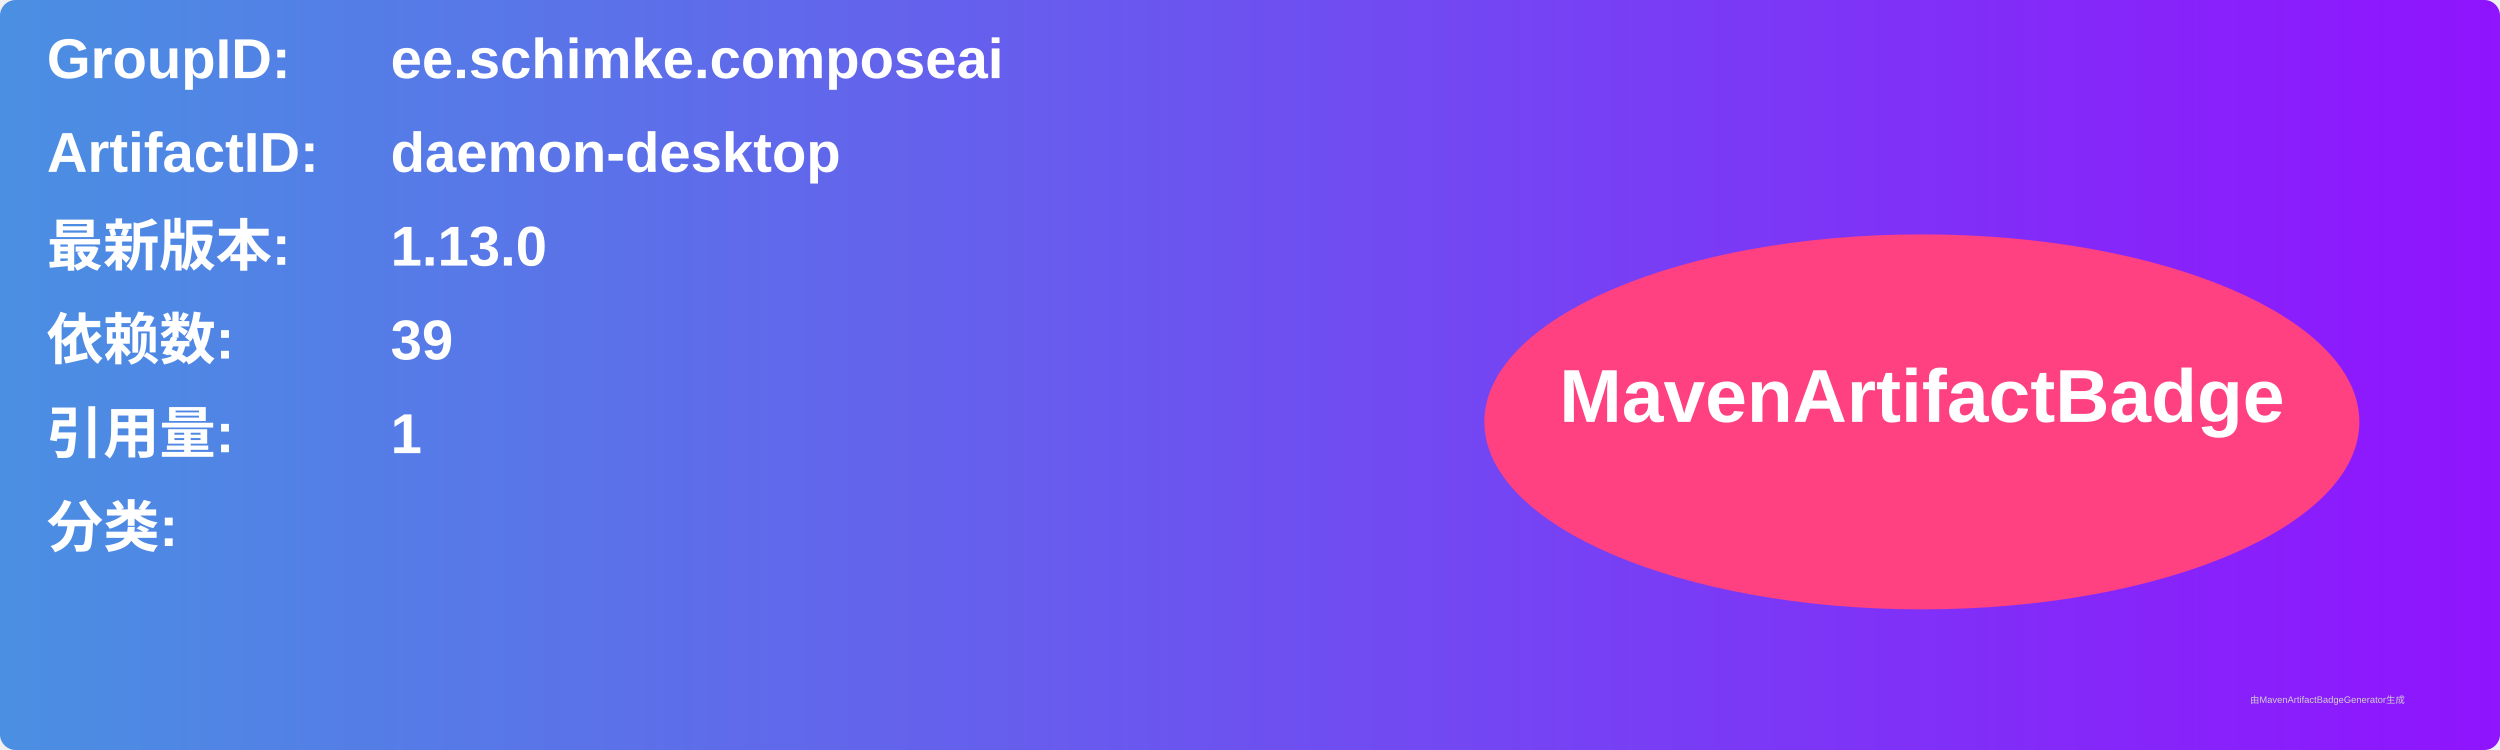
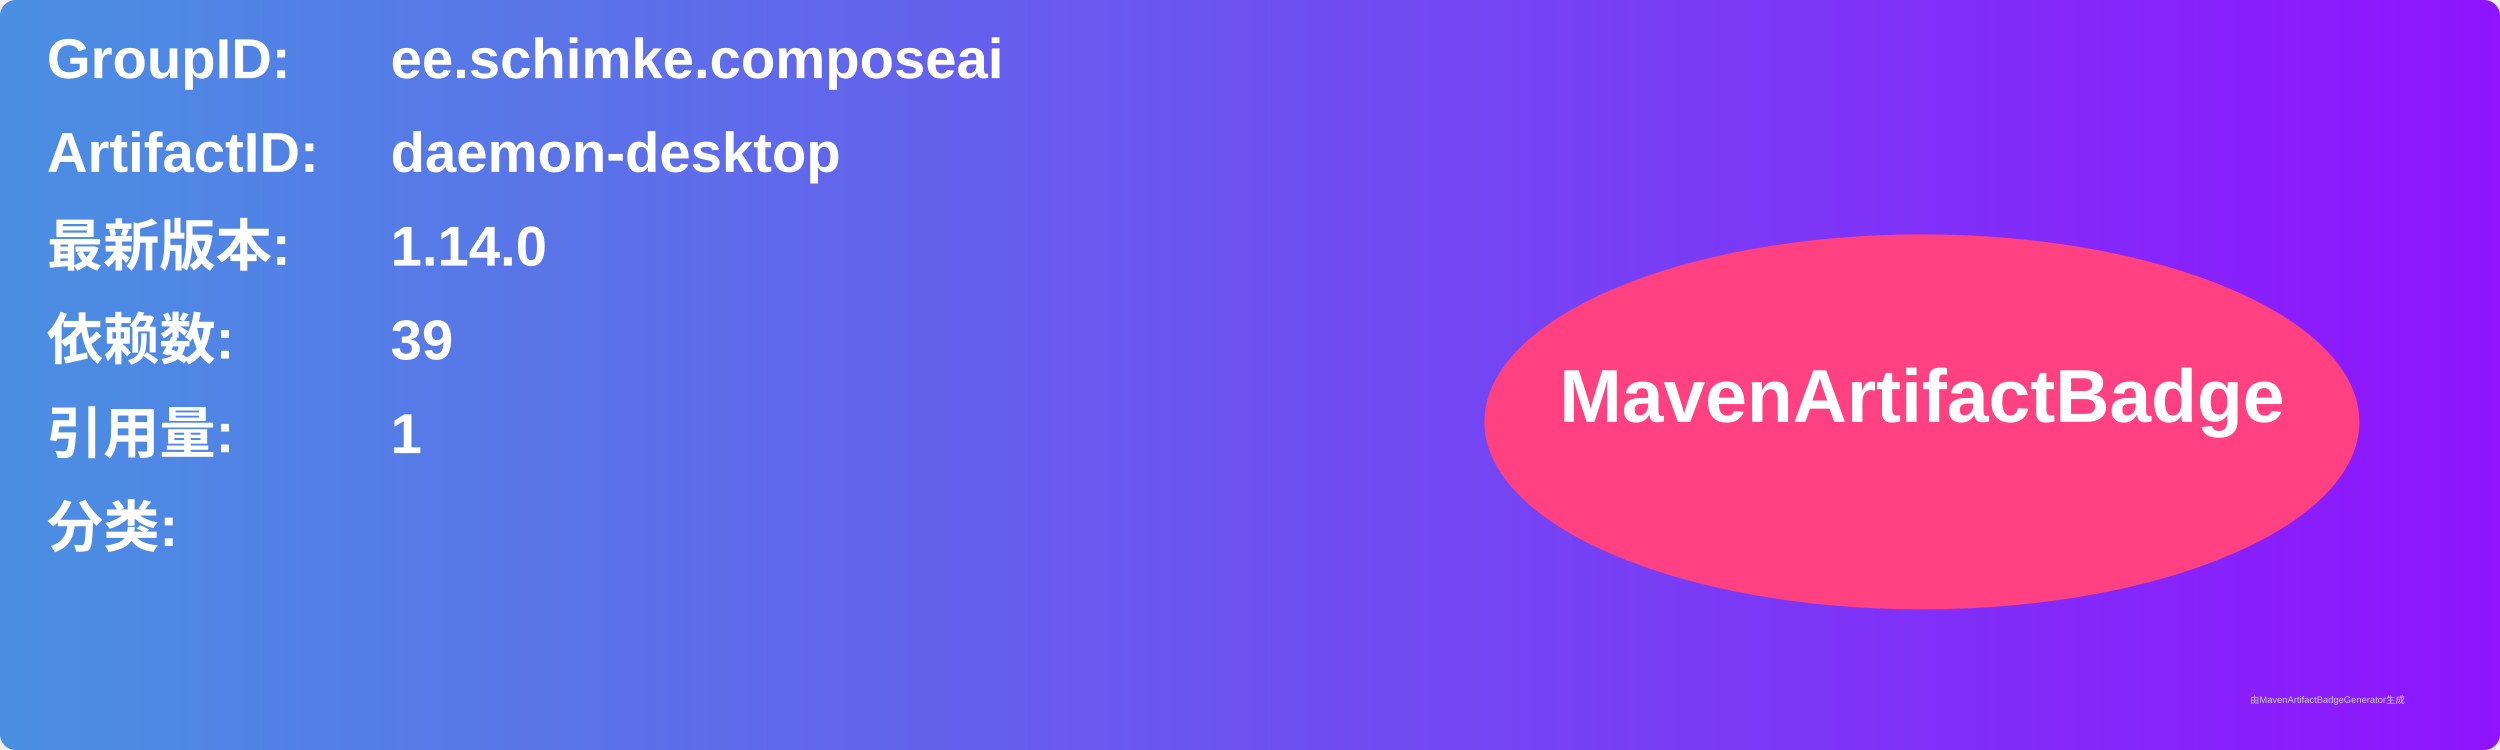
<svg xmlns="http://www.w3.org/2000/svg" width="800" height="240" viewBox="0 0 800 240">
  <linearGradient id="grad" x1="0%" y1="0%" x2="100%" y2="0%">
    <stop offset="0%" stop-color="#4a90e2" />
    <stop offset="100%" stop-color="#9013fe" />
  </linearGradient>
  <rect width="100%" height="100%" rx="5" ry="5" fill="url(#grad)" />
  <g transform="translate(15, 15)">
    <text x="0" y="10" font-family="Arial" font-size="18" fill="white" font-weight="bold" width="260">GroupID:</text>
    <text x="110" y="10" font-family="Arial" font-size="18" fill="white" font-weight="bold" width="460">ee.schimke.composeai</text>
    <text x="0" y="40" font-family="Arial" font-size="18" fill="white" font-weight="bold" width="260">ArtifactID:</text>
    <text x="110" y="40" font-family="Arial" font-size="18" fill="white" font-weight="bold" width="460">daemon-desktop</text>
    <text x="0" y="70" font-family="Arial" font-size="18" fill="white" font-weight="bold">最新版本:</text>
    <text x="110" y="70" font-family="Arial" font-size="18" fill="white" font-weight="bold">
-       <tspan font-weight="bold">1.13.0</tspan>
+       <tspan font-weight="bold">1.14.0</tspan>
    </text>
    <text x="0" y="100" font-family="Arial" font-size="18" fill="white" font-weight="bold">依赖数: </text>
    <text x="110" y="100" font-family="Arial" font-size="18" fill="white">
      <tspan font-weight="bold">39</tspan>
    </text>
    <text x="0" y="130" font-family="Arial" font-size="18" fill="white" font-weight="bold">引用量: </text>
    <text x="110" y="130" font-family="Arial" font-size="18" fill="white">
      <tspan font-weight="bold">1</tspan>
    </text>
    <text x="0" y="160" font-family="Arial" font-size="18" fill="white" font-weight="bold">分类:</text>
    <text x="10" y="190" font-family="Arial" font-size="10" fill="white">
      <tspan font-weight="bold" />
    </text>
    <ellipse cx="600" cy="120" rx="140" ry="60" fill="#ff4081" />
    <text x="600" y="120" text-anchor="middle" font-family="Arial" font-size="24" fill="white" font-weight="bold">MavenArtifactBadge</text>
  </g>
  <text x="720" y="225" font-family="Arial" font-size="3" fill="#d0d0d0">由MavenArtifactBadgeGenerator生成</text>
</svg>
